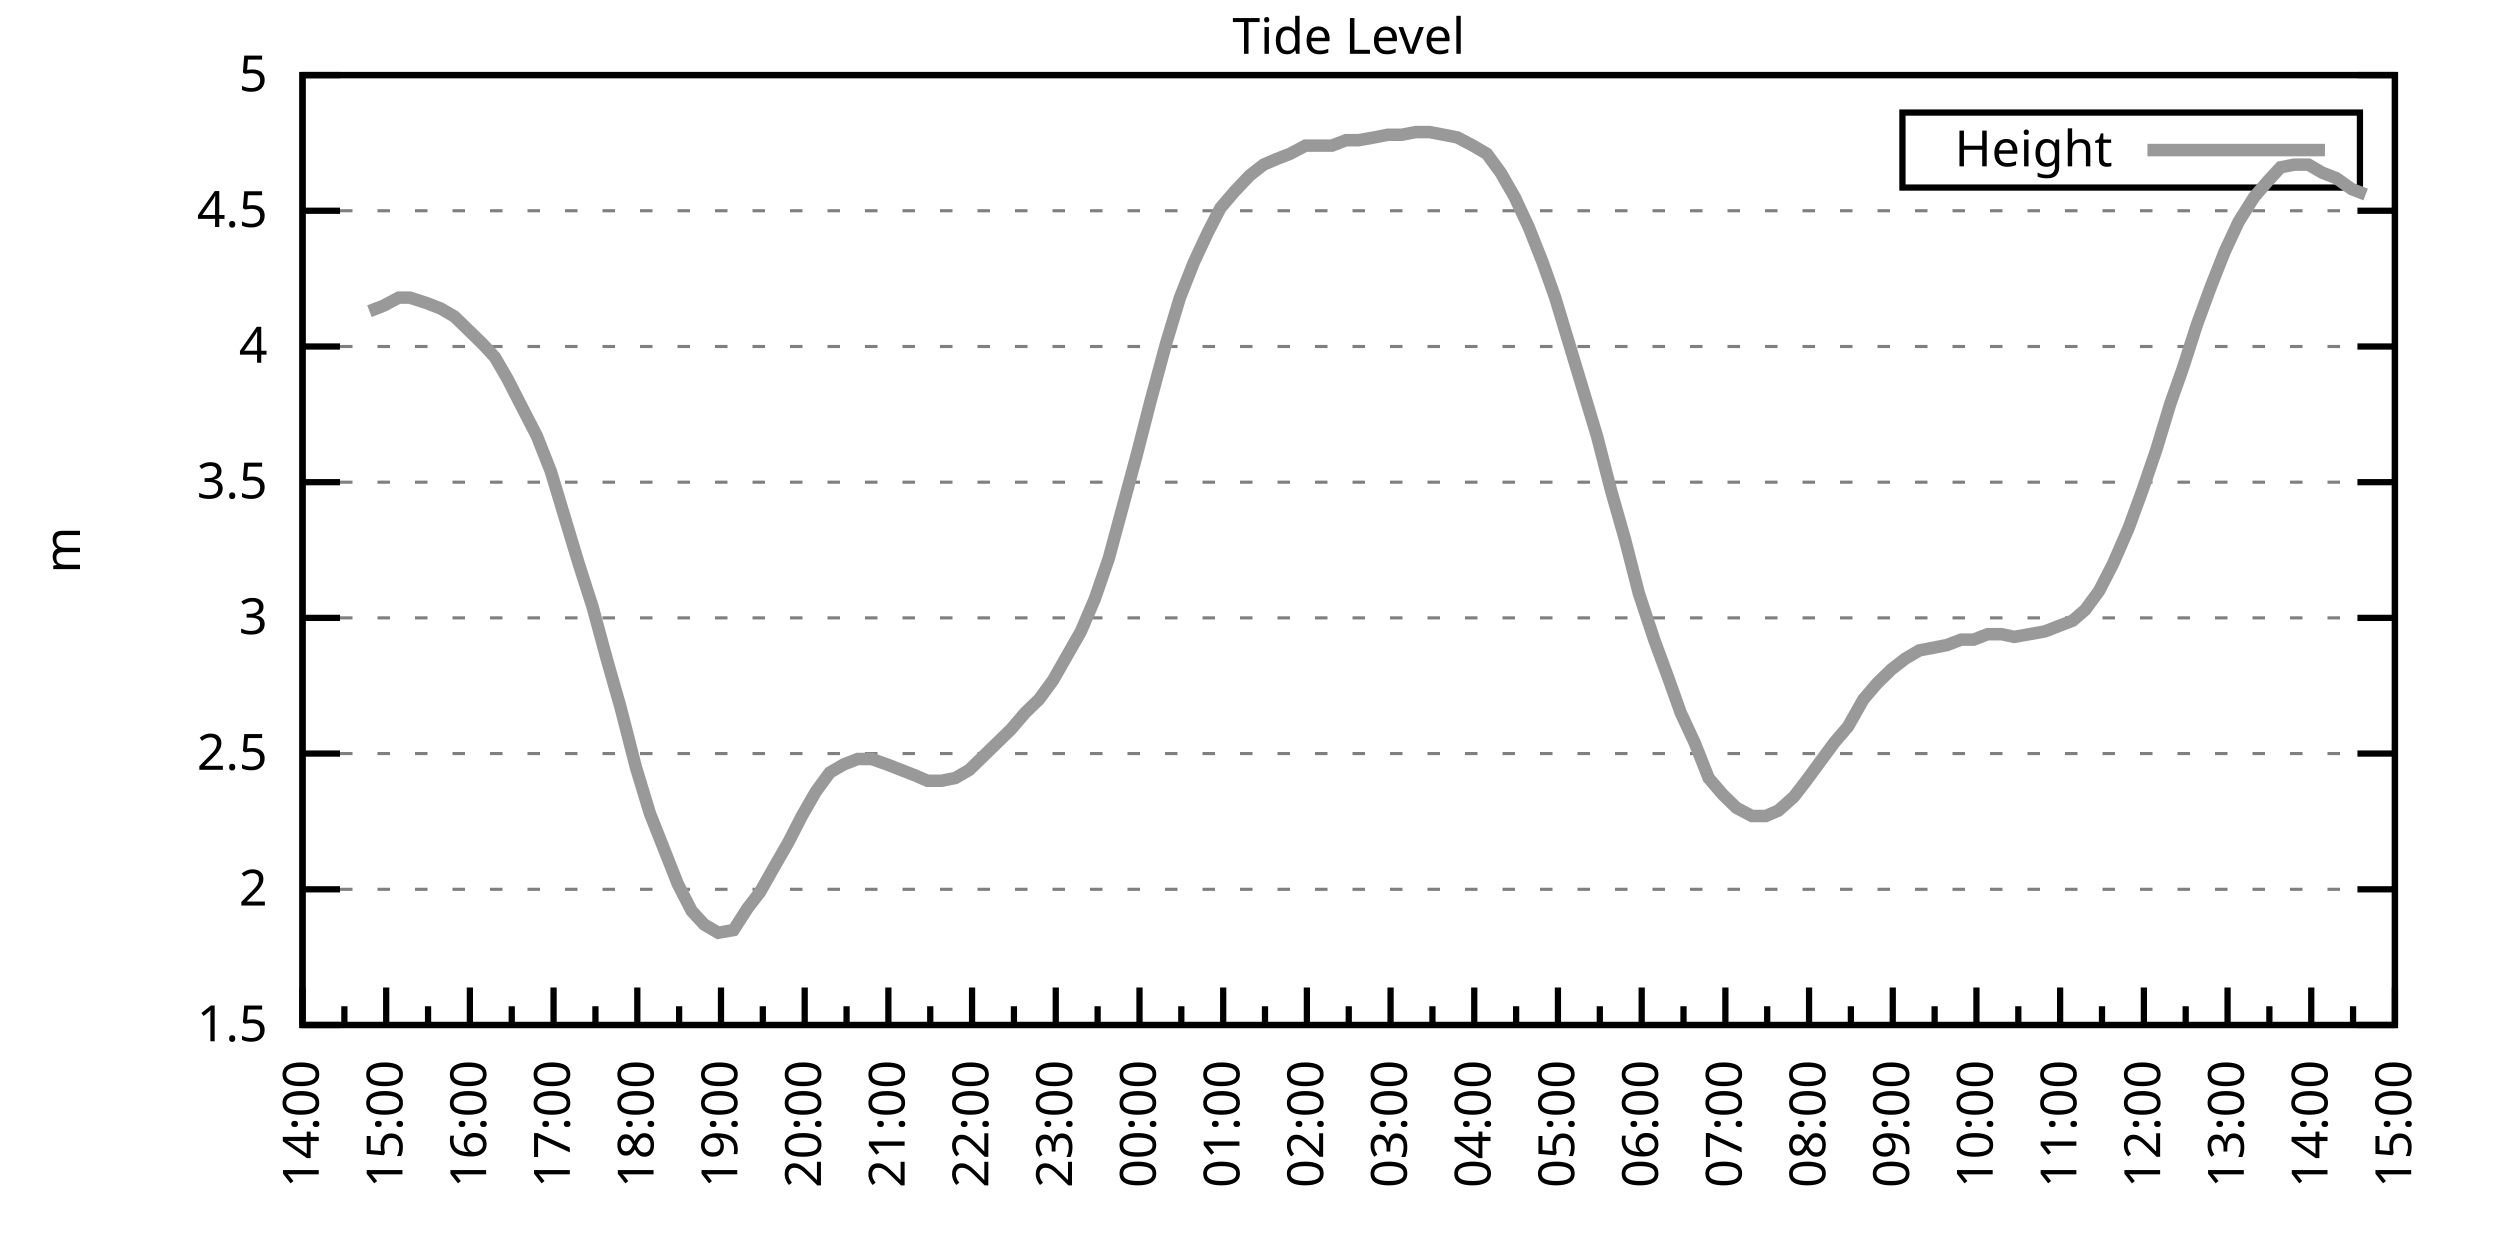
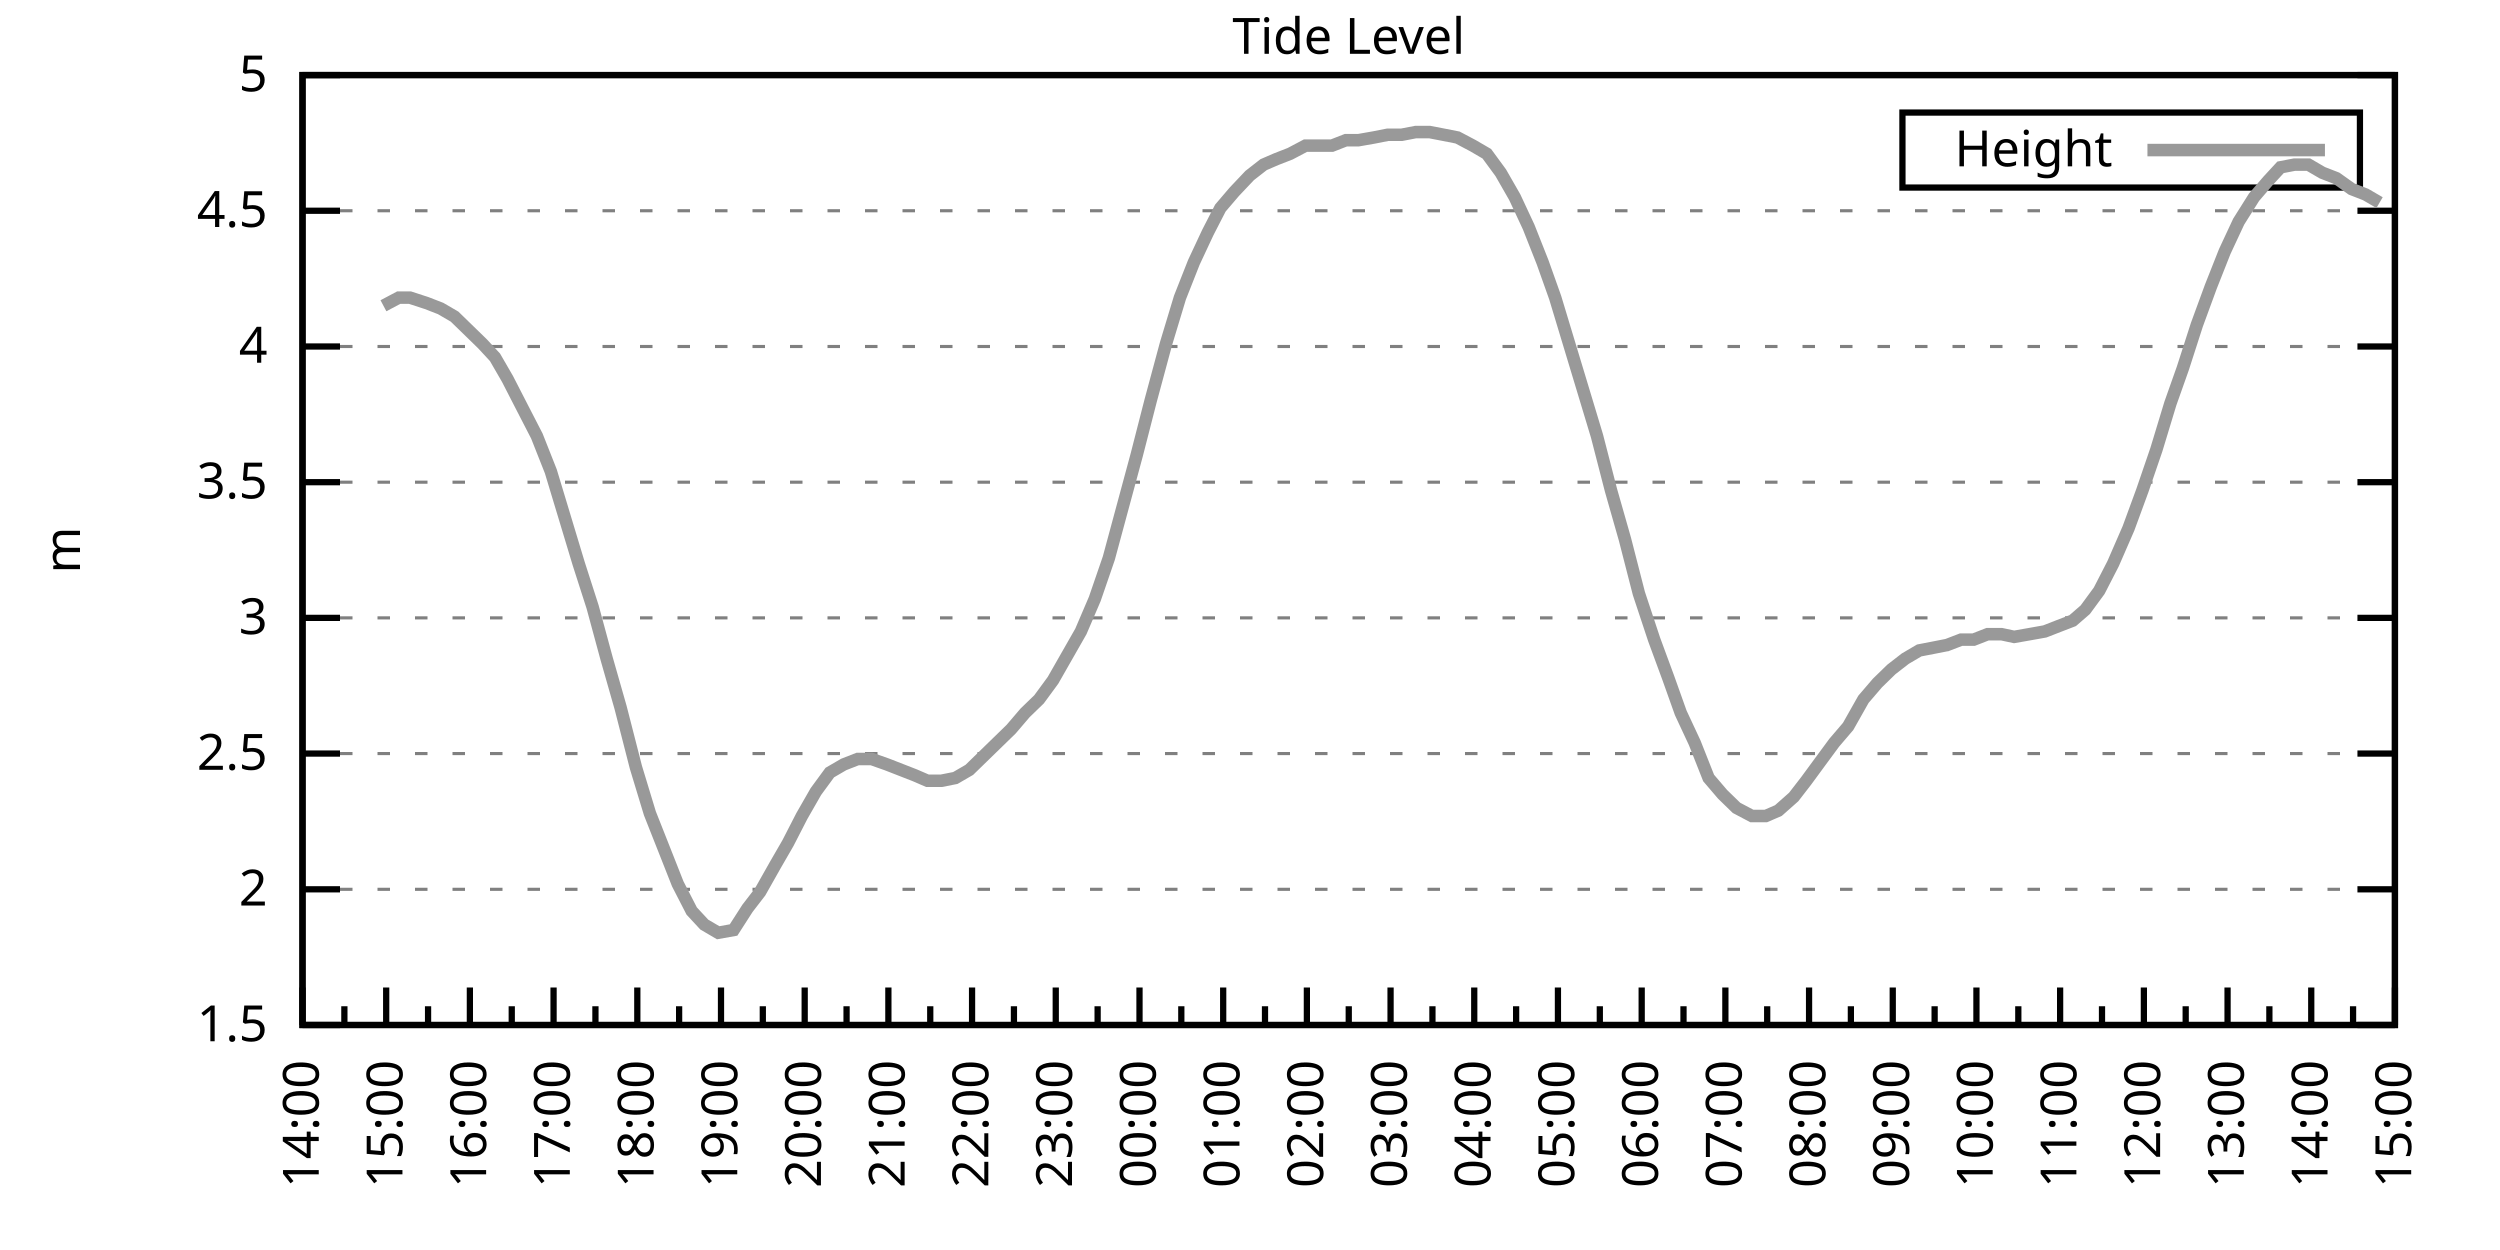
<svg xmlns="http://www.w3.org/2000/svg" xmlns:xlink="http://www.w3.org/1999/xlink" width="400" height="200" viewBox="0 0 400 200">
  <g id="gnuplot_canvas">
    <rect x="0" y="0" width="400" height="200" fill="none" />
    <defs>
      <circle id="gpDot" r="0.5" stroke-width="0.5" stroke="currentColor" />
      <path id="gpPt0" stroke-width="0.333" stroke="currentColor" d="M-1,0 h2 M0,-1 v2" />
      <path id="gpPt1" stroke-width="0.333" stroke="currentColor" d="M-1,-1 L1,1 M1,-1 L-1,1" />
      <path id="gpPt2" stroke-width="0.333" stroke="currentColor" d="M-1,0 L1,0 M0,-1 L0,1 M-1,-1 L1,1 M-1,1 L1,-1" />
      <rect id="gpPt3" stroke-width="0.333" stroke="currentColor" x="-1" y="-1" width="2" height="2" />
      <rect id="gpPt4" stroke-width="0.333" stroke="currentColor" fill="currentColor" x="-1" y="-1" width="2" height="2" />
      <circle id="gpPt5" stroke-width="0.333" stroke="currentColor" cx="0" cy="0" r="1" />
      <use xlink:href="#gpPt5" id="gpPt6" fill="currentColor" stroke="none" />
      <path id="gpPt7" stroke-width="0.333" stroke="currentColor" d="M0,-1.33 L-1.33,0.67 L1.33,0.67 z" />
      <use xlink:href="#gpPt7" id="gpPt8" fill="currentColor" stroke="none" />
      <use xlink:href="#gpPt7" id="gpPt9" stroke="currentColor" transform="rotate(180)" />
      <use xlink:href="#gpPt9" id="gpPt10" fill="currentColor" stroke="none" />
      <use xlink:href="#gpPt3" id="gpPt11" stroke="currentColor" transform="rotate(45)" />
      <use xlink:href="#gpPt11" id="gpPt12" fill="currentColor" stroke="none" />
      <path id="gpPt13" stroke-width="0.333" stroke="currentColor" d="M0,1.330 L1.265,0.411 L0.782,-1.067 L-0.782,-1.076 L-1.265,0.411 z" />
      <use xlink:href="#gpPt13" id="gpPt14" fill="currentColor" stroke="none" />
      <filter id="textbox" filterUnits="objectBoundingBox" x="0" y="0" height="1" width="1">
        <feFlood flood-color="white" flood-opacity="1" result="bgnd" />
        <feComposite in="SourceGraphic" in2="bgnd" operator="atop" />
      </filter>
      <filter id="greybox" filterUnits="objectBoundingBox" x="0" y="0" height="1" width="1">
        <feFlood flood-color="lightgrey" flood-opacity="1" result="grey" />
        <feComposite in="SourceGraphic" in2="grey" operator="atop" />
      </filter>
    </defs>
    <g fill="none" color="white" stroke="currentColor" stroke-width="1.00" stroke-linecap="butt" stroke-linejoin="miter">
</g>
    <g fill="none" color="black" stroke="currentColor" stroke-width="1.00" stroke-linecap="butt" stroke-linejoin="miter">
      <g stroke="none" shape-rendering="crispEdges">
        <polygon fill="rgb(255, 255, 255)" points="48.40,164.00 383.18,164.00 383.18,12.02 48.40,12.02 " />
      </g>
    </g>
    <g fill="none" color="black" stroke="currentColor" stroke-width="1.00" stroke-linecap="butt" stroke-linejoin="miter">
</g>
    <g fill="none" color="black" stroke="black" stroke-width="0.50" stroke-linecap="butt" stroke-linejoin="miter">
</g>
    <g fill="none" color="gray" stroke="currentColor" stroke-width="0.50" stroke-linecap="butt" stroke-linejoin="miter">
      <path stroke="gray" stroke-dasharray="2,4" class="gridline" d="M48.40,164.00 L383.19,164.00  " />
    </g>
    <g fill="none" color="gray" stroke="gray" stroke-width="1.00" stroke-linecap="butt" stroke-linejoin="miter">
</g>
    <g fill="none" color="black" stroke="currentColor" stroke-width="1.00" stroke-linecap="butt" stroke-linejoin="miter">
      <path stroke="black" d="M48.40,164.00 L54.40,164.00 M383.19,164.00 L377.19,164.00  " />
      <g transform="translate(42.80,166.60)" stroke="none" fill="black" font-family="Sans" font-size="8.00" text-anchor="end">
        <text>
          <tspan font-family="Sans"> 1.5</tspan>
        </text>
      </g>
    </g>
    <g fill="none" color="black" stroke="currentColor" stroke-width="1.00" stroke-linecap="butt" stroke-linejoin="miter">
</g>
    <g fill="none" color="black" stroke="black" stroke-width="0.50" stroke-linecap="butt" stroke-linejoin="miter">
</g>
    <g fill="none" color="gray" stroke="currentColor" stroke-width="0.50" stroke-linecap="butt" stroke-linejoin="miter">
      <path stroke="gray" stroke-dasharray="2,4" class="gridline" d="M48.40,142.29 L383.19,142.29  " />
    </g>
    <g fill="none" color="gray" stroke="gray" stroke-width="1.00" stroke-linecap="butt" stroke-linejoin="miter">
</g>
    <g fill="none" color="black" stroke="currentColor" stroke-width="1.00" stroke-linecap="butt" stroke-linejoin="miter">
      <path stroke="black" d="M48.40,142.29 L54.40,142.29 M383.19,142.29 L377.19,142.29  " />
      <g transform="translate(42.80,144.89)" stroke="none" fill="black" font-family="Sans" font-size="8.00" text-anchor="end">
        <text>
          <tspan font-family="Sans"> 2</tspan>
        </text>
      </g>
    </g>
    <g fill="none" color="black" stroke="currentColor" stroke-width="1.00" stroke-linecap="butt" stroke-linejoin="miter">
</g>
    <g fill="none" color="black" stroke="black" stroke-width="0.50" stroke-linecap="butt" stroke-linejoin="miter">
</g>
    <g fill="none" color="gray" stroke="currentColor" stroke-width="0.50" stroke-linecap="butt" stroke-linejoin="miter">
      <path stroke="gray" stroke-dasharray="2,4" class="gridline" d="M48.40,120.57 L383.19,120.57  " />
    </g>
    <g fill="none" color="gray" stroke="gray" stroke-width="1.00" stroke-linecap="butt" stroke-linejoin="miter">
</g>
    <g fill="none" color="black" stroke="currentColor" stroke-width="1.00" stroke-linecap="butt" stroke-linejoin="miter">
      <path stroke="black" d="M48.40,120.57 L54.40,120.57 M383.19,120.57 L377.19,120.57  " />
      <g transform="translate(42.80,123.17)" stroke="none" fill="black" font-family="Sans" font-size="8.00" text-anchor="end">
        <text>
          <tspan font-family="Sans"> 2.5</tspan>
        </text>
      </g>
    </g>
    <g fill="none" color="black" stroke="currentColor" stroke-width="1.00" stroke-linecap="butt" stroke-linejoin="miter">
</g>
    <g fill="none" color="black" stroke="black" stroke-width="0.50" stroke-linecap="butt" stroke-linejoin="miter">
</g>
    <g fill="none" color="gray" stroke="currentColor" stroke-width="0.50" stroke-linecap="butt" stroke-linejoin="miter">
      <path stroke="gray" stroke-dasharray="2,4" class="gridline" d="M48.40,98.86 L383.19,98.86  " />
    </g>
    <g fill="none" color="gray" stroke="gray" stroke-width="1.00" stroke-linecap="butt" stroke-linejoin="miter">
</g>
    <g fill="none" color="black" stroke="currentColor" stroke-width="1.00" stroke-linecap="butt" stroke-linejoin="miter">
      <path stroke="black" d="M48.40,98.86 L54.40,98.86 M383.19,98.86 L377.19,98.86  " />
      <g transform="translate(42.80,101.46)" stroke="none" fill="black" font-family="Sans" font-size="8.00" text-anchor="end">
        <text>
          <tspan font-family="Sans"> 3</tspan>
        </text>
      </g>
    </g>
    <g fill="none" color="black" stroke="currentColor" stroke-width="1.00" stroke-linecap="butt" stroke-linejoin="miter">
</g>
    <g fill="none" color="black" stroke="black" stroke-width="0.50" stroke-linecap="butt" stroke-linejoin="miter">
</g>
    <g fill="none" color="gray" stroke="currentColor" stroke-width="0.50" stroke-linecap="butt" stroke-linejoin="miter">
      <path stroke="gray" stroke-dasharray="2,4" class="gridline" d="M48.40,77.15 L383.19,77.15  " />
    </g>
    <g fill="none" color="gray" stroke="gray" stroke-width="1.00" stroke-linecap="butt" stroke-linejoin="miter">
</g>
    <g fill="none" color="black" stroke="currentColor" stroke-width="1.00" stroke-linecap="butt" stroke-linejoin="miter">
      <path stroke="black" d="M48.40,77.15 L54.40,77.15 M383.19,77.15 L377.19,77.15  " />
      <g transform="translate(42.80,79.75)" stroke="none" fill="black" font-family="Sans" font-size="8.00" text-anchor="end">
        <text>
          <tspan font-family="Sans"> 3.5</tspan>
        </text>
      </g>
    </g>
    <g fill="none" color="black" stroke="currentColor" stroke-width="1.00" stroke-linecap="butt" stroke-linejoin="miter">
</g>
    <g fill="none" color="black" stroke="black" stroke-width="0.50" stroke-linecap="butt" stroke-linejoin="miter">
</g>
    <g fill="none" color="gray" stroke="currentColor" stroke-width="0.50" stroke-linecap="butt" stroke-linejoin="miter">
      <path stroke="gray" stroke-dasharray="2,4" class="gridline" d="M48.40,55.44 L383.19,55.44  " />
    </g>
    <g fill="none" color="gray" stroke="gray" stroke-width="1.00" stroke-linecap="butt" stroke-linejoin="miter">
</g>
    <g fill="none" color="black" stroke="currentColor" stroke-width="1.00" stroke-linecap="butt" stroke-linejoin="miter">
      <path stroke="black" d="M48.40,55.44 L54.40,55.44 M383.19,55.44 L377.19,55.44  " />
      <g transform="translate(42.80,58.04)" stroke="none" fill="black" font-family="Sans" font-size="8.00" text-anchor="end">
        <text>
          <tspan font-family="Sans"> 4</tspan>
        </text>
      </g>
    </g>
    <g fill="none" color="black" stroke="currentColor" stroke-width="1.00" stroke-linecap="butt" stroke-linejoin="miter">
</g>
    <g fill="none" color="black" stroke="black" stroke-width="0.50" stroke-linecap="butt" stroke-linejoin="miter">
</g>
    <g fill="none" color="gray" stroke="currentColor" stroke-width="0.50" stroke-linecap="butt" stroke-linejoin="miter">
      <path stroke="gray" stroke-dasharray="2,4" class="gridline" d="M48.40,33.72 L383.19,33.72  " />
    </g>
    <g fill="none" color="gray" stroke="gray" stroke-width="1.00" stroke-linecap="butt" stroke-linejoin="miter">
</g>
    <g fill="none" color="black" stroke="currentColor" stroke-width="1.00" stroke-linecap="butt" stroke-linejoin="miter">
      <path stroke="black" d="M48.40,33.72 L54.40,33.72 M383.19,33.72 L377.19,33.72  " />
      <g transform="translate(42.80,36.32)" stroke="none" fill="black" font-family="Sans" font-size="8.00" text-anchor="end">
        <text>
          <tspan font-family="Sans"> 4.5</tspan>
        </text>
      </g>
    </g>
    <g fill="none" color="black" stroke="currentColor" stroke-width="1.00" stroke-linecap="butt" stroke-linejoin="miter">
</g>
    <g fill="none" color="black" stroke="black" stroke-width="0.50" stroke-linecap="butt" stroke-linejoin="miter">
</g>
    <g fill="none" color="gray" stroke="currentColor" stroke-width="0.50" stroke-linecap="butt" stroke-linejoin="miter">
      <path stroke="gray" stroke-dasharray="2,4" class="gridline" d="M48.40,12.01 L383.19,12.01  " />
    </g>
    <g fill="none" color="gray" stroke="gray" stroke-width="1.00" stroke-linecap="butt" stroke-linejoin="miter">
</g>
    <g fill="none" color="black" stroke="currentColor" stroke-width="1.00" stroke-linecap="butt" stroke-linejoin="miter">
      <path stroke="black" d="M48.40,12.01 L54.40,12.01 M383.19,12.01 L377.19,12.01  " />
      <g transform="translate(42.80,14.61)" stroke="none" fill="black" font-family="Sans" font-size="8.00" text-anchor="end">
        <text>
          <tspan font-family="Sans"> 5</tspan>
        </text>
      </g>
    </g>
    <g fill="none" color="black" stroke="currentColor" stroke-width="1.00" stroke-linecap="butt" stroke-linejoin="miter">
      <path stroke="black" d="M48.40,164.00 L48.40,158.00  " />
      <g transform="translate(51.00,169.60) rotate(270)" stroke="none" fill="black" font-family="Sans" font-size="8.00" text-anchor="end">
        <text>
          <tspan font-family="Sans">14:00</tspan>
        </text>
      </g>
    </g>
    <g fill="none" color="black" stroke="currentColor" stroke-width="1.00" stroke-linecap="butt" stroke-linejoin="miter">
      <path stroke="black" d="M55.10,164.00 L55.10,161.00 M61.79,164.00 L61.79,158.00  " />
      <g transform="translate(64.39,169.60) rotate(270)" stroke="none" fill="black" font-family="Sans" font-size="8.00" text-anchor="end">
        <text>
          <tspan font-family="Sans">15:00</tspan>
        </text>
      </g>
    </g>
    <g fill="none" color="black" stroke="currentColor" stroke-width="1.00" stroke-linecap="butt" stroke-linejoin="miter">
      <path stroke="black" d="M68.49,164.00 L68.49,161.00 M75.18,164.00 L75.18,158.00  " />
      <g transform="translate(77.78,169.60) rotate(270)" stroke="none" fill="black" font-family="Sans" font-size="8.00" text-anchor="end">
        <text>
          <tspan font-family="Sans">16:00</tspan>
        </text>
      </g>
    </g>
    <g fill="none" color="black" stroke="currentColor" stroke-width="1.00" stroke-linecap="butt" stroke-linejoin="miter">
      <path stroke="black" d="M81.88,164.00 L81.88,161.00 M88.57,164.00 L88.57,158.00  " />
      <g transform="translate(91.17,169.60) rotate(270)" stroke="none" fill="black" font-family="Sans" font-size="8.00" text-anchor="end">
        <text>
          <tspan font-family="Sans">17:00</tspan>
        </text>
      </g>
    </g>
    <g fill="none" color="black" stroke="currentColor" stroke-width="1.00" stroke-linecap="butt" stroke-linejoin="miter">
      <path stroke="black" d="M95.27,164.00 L95.27,161.00 M101.97,164.00 L101.97,158.00  " />
      <g transform="translate(104.57,169.60) rotate(270)" stroke="none" fill="black" font-family="Sans" font-size="8.00" text-anchor="end">
        <text>
          <tspan font-family="Sans">18:00</tspan>
        </text>
      </g>
    </g>
    <g fill="none" color="black" stroke="currentColor" stroke-width="1.00" stroke-linecap="butt" stroke-linejoin="miter">
      <path stroke="black" d="M108.66,164.00 L108.66,161.00 M115.36,164.00 L115.36,158.00  " />
      <g transform="translate(117.96,169.60) rotate(270)" stroke="none" fill="black" font-family="Sans" font-size="8.00" text-anchor="end">
        <text>
          <tspan font-family="Sans">19:00</tspan>
        </text>
      </g>
    </g>
    <g fill="none" color="black" stroke="currentColor" stroke-width="1.00" stroke-linecap="butt" stroke-linejoin="miter">
      <path stroke="black" d="M122.05,164.00 L122.05,161.00 M128.75,164.00 L128.75,158.00  " />
      <g transform="translate(131.35,169.60) rotate(270)" stroke="none" fill="black" font-family="Sans" font-size="8.00" text-anchor="end">
        <text>
          <tspan font-family="Sans">20:00</tspan>
        </text>
      </g>
    </g>
    <g fill="none" color="black" stroke="currentColor" stroke-width="1.00" stroke-linecap="butt" stroke-linejoin="miter">
      <path stroke="black" d="M135.45,164.00 L135.45,161.00 M142.14,164.00 L142.14,158.00  " />
      <g transform="translate(144.74,169.60) rotate(270)" stroke="none" fill="black" font-family="Sans" font-size="8.00" text-anchor="end">
        <text>
          <tspan font-family="Sans">21:00</tspan>
        </text>
      </g>
    </g>
    <g fill="none" color="black" stroke="currentColor" stroke-width="1.00" stroke-linecap="butt" stroke-linejoin="miter">
      <path stroke="black" d="M148.84,164.00 L148.84,161.00 M155.53,164.00 L155.53,158.00  " />
      <g transform="translate(158.13,169.60) rotate(270)" stroke="none" fill="black" font-family="Sans" font-size="8.00" text-anchor="end">
        <text>
          <tspan font-family="Sans">22:00</tspan>
        </text>
      </g>
    </g>
    <g fill="none" color="black" stroke="currentColor" stroke-width="1.00" stroke-linecap="butt" stroke-linejoin="miter">
      <path stroke="black" d="M162.23,164.00 L162.23,161.00 M168.92,164.00 L168.92,158.00  " />
      <g transform="translate(171.52,169.60) rotate(270)" stroke="none" fill="black" font-family="Sans" font-size="8.00" text-anchor="end">
        <text>
          <tspan font-family="Sans">23:00</tspan>
        </text>
      </g>
    </g>
    <g fill="none" color="black" stroke="currentColor" stroke-width="1.00" stroke-linecap="butt" stroke-linejoin="miter">
      <path stroke="black" d="M175.62,164.00 L175.62,161.00 M182.32,164.00 L182.32,158.00  " />
      <g transform="translate(184.92,169.60) rotate(270)" stroke="none" fill="black" font-family="Sans" font-size="8.00" text-anchor="end">
        <text>
          <tspan font-family="Sans">00:00</tspan>
        </text>
      </g>
    </g>
    <g fill="none" color="black" stroke="currentColor" stroke-width="1.00" stroke-linecap="butt" stroke-linejoin="miter">
      <path stroke="black" d="M189.01,164.00 L189.01,161.00 M195.71,164.00 L195.71,158.00  " />
      <g transform="translate(198.31,169.60) rotate(270)" stroke="none" fill="black" font-family="Sans" font-size="8.00" text-anchor="end">
        <text>
          <tspan font-family="Sans">01:00</tspan>
        </text>
      </g>
    </g>
    <g fill="none" color="black" stroke="currentColor" stroke-width="1.00" stroke-linecap="butt" stroke-linejoin="miter">
      <path stroke="black" d="M202.40,164.00 L202.40,161.00 M209.10,164.00 L209.10,158.00  " />
      <g transform="translate(211.70,169.60) rotate(270)" stroke="none" fill="black" font-family="Sans" font-size="8.00" text-anchor="end">
        <text>
          <tspan font-family="Sans">02:00</tspan>
        </text>
      </g>
    </g>
    <g fill="none" color="black" stroke="currentColor" stroke-width="1.00" stroke-linecap="butt" stroke-linejoin="miter">
      <path stroke="black" d="M215.80,164.00 L215.80,161.00 M222.49,164.00 L222.49,158.00  " />
      <g transform="translate(225.09,169.60) rotate(270)" stroke="none" fill="black" font-family="Sans" font-size="8.00" text-anchor="end">
        <text>
          <tspan font-family="Sans">03:00</tspan>
        </text>
      </g>
    </g>
    <g fill="none" color="black" stroke="currentColor" stroke-width="1.00" stroke-linecap="butt" stroke-linejoin="miter">
      <path stroke="black" d="M229.19,164.00 L229.19,161.00 M235.88,164.00 L235.88,158.00  " />
      <g transform="translate(238.48,169.60) rotate(270)" stroke="none" fill="black" font-family="Sans" font-size="8.00" text-anchor="end">
        <text>
          <tspan font-family="Sans">04:00</tspan>
        </text>
      </g>
    </g>
    <g fill="none" color="black" stroke="currentColor" stroke-width="1.00" stroke-linecap="butt" stroke-linejoin="miter">
      <path stroke="black" d="M242.58,164.00 L242.58,161.00 M249.27,164.00 L249.27,158.00  " />
      <g transform="translate(251.87,169.60) rotate(270)" stroke="none" fill="black" font-family="Sans" font-size="8.00" text-anchor="end">
        <text>
          <tspan font-family="Sans">05:00</tspan>
        </text>
      </g>
    </g>
    <g fill="none" color="black" stroke="currentColor" stroke-width="1.00" stroke-linecap="butt" stroke-linejoin="miter">
      <path stroke="black" d="M255.97,164.00 L255.97,161.00 M262.67,164.00 L262.67,158.00  " />
      <g transform="translate(265.27,169.60) rotate(270)" stroke="none" fill="black" font-family="Sans" font-size="8.00" text-anchor="end">
        <text>
          <tspan font-family="Sans">06:00</tspan>
        </text>
      </g>
    </g>
    <g fill="none" color="black" stroke="currentColor" stroke-width="1.00" stroke-linecap="butt" stroke-linejoin="miter">
      <path stroke="black" d="M269.36,164.00 L269.36,161.00 M276.06,164.00 L276.06,158.00  " />
      <g transform="translate(278.66,169.60) rotate(270)" stroke="none" fill="black" font-family="Sans" font-size="8.00" text-anchor="end">
        <text>
          <tspan font-family="Sans">07:00</tspan>
        </text>
      </g>
    </g>
    <g fill="none" color="black" stroke="currentColor" stroke-width="1.00" stroke-linecap="butt" stroke-linejoin="miter">
      <path stroke="black" d="M282.75,164.00 L282.75,161.00 M289.45,164.00 L289.45,158.00  " />
      <g transform="translate(292.05,169.60) rotate(270)" stroke="none" fill="black" font-family="Sans" font-size="8.00" text-anchor="end">
        <text>
          <tspan font-family="Sans">08:00</tspan>
        </text>
      </g>
    </g>
    <g fill="none" color="black" stroke="currentColor" stroke-width="1.00" stroke-linecap="butt" stroke-linejoin="miter">
      <path stroke="black" d="M296.14,164.00 L296.14,161.00 M302.84,164.00 L302.84,158.00  " />
      <g transform="translate(305.44,169.60) rotate(270)" stroke="none" fill="black" font-family="Sans" font-size="8.00" text-anchor="end">
        <text>
          <tspan font-family="Sans">09:00</tspan>
        </text>
      </g>
    </g>
    <g fill="none" color="black" stroke="currentColor" stroke-width="1.00" stroke-linecap="butt" stroke-linejoin="miter">
      <path stroke="black" d="M309.54,164.00 L309.54,161.00 M316.23,164.00 L316.23,158.00  " />
      <g transform="translate(318.83,169.60) rotate(270)" stroke="none" fill="black" font-family="Sans" font-size="8.00" text-anchor="end">
        <text>
          <tspan font-family="Sans">10:00</tspan>
        </text>
      </g>
    </g>
    <g fill="none" color="black" stroke="currentColor" stroke-width="1.00" stroke-linecap="butt" stroke-linejoin="miter">
      <path stroke="black" d="M322.93,164.00 L322.93,161.00 M329.62,164.00 L329.62,158.00  " />
      <g transform="translate(332.22,169.60) rotate(270)" stroke="none" fill="black" font-family="Sans" font-size="8.00" text-anchor="end">
        <text>
          <tspan font-family="Sans">11:00</tspan>
        </text>
      </g>
    </g>
    <g fill="none" color="black" stroke="currentColor" stroke-width="1.00" stroke-linecap="butt" stroke-linejoin="miter">
      <path stroke="black" d="M336.32,164.00 L336.32,161.00 M343.02,164.00 L343.02,158.00  " />
      <g transform="translate(345.62,169.60) rotate(270)" stroke="none" fill="black" font-family="Sans" font-size="8.00" text-anchor="end">
        <text>
          <tspan font-family="Sans">12:00</tspan>
        </text>
      </g>
    </g>
    <g fill="none" color="black" stroke="currentColor" stroke-width="1.00" stroke-linecap="butt" stroke-linejoin="miter">
      <path stroke="black" d="M349.71,164.00 L349.71,161.00 M356.41,164.00 L356.41,158.00  " />
      <g transform="translate(359.01,169.60) rotate(270)" stroke="none" fill="black" font-family="Sans" font-size="8.00" text-anchor="end">
        <text>
          <tspan font-family="Sans">13:00</tspan>
        </text>
      </g>
    </g>
    <g fill="none" color="black" stroke="currentColor" stroke-width="1.00" stroke-linecap="butt" stroke-linejoin="miter">
      <path stroke="black" d="M363.10,164.00 L363.10,161.00 M369.80,164.00 L369.80,158.00  " />
      <g transform="translate(372.40,169.60) rotate(270)" stroke="none" fill="black" font-family="Sans" font-size="8.00" text-anchor="end">
        <text>
          <tspan font-family="Sans">14:00</tspan>
        </text>
      </g>
    </g>
    <g fill="none" color="black" stroke="currentColor" stroke-width="1.00" stroke-linecap="butt" stroke-linejoin="miter">
      <path stroke="black" d="M376.49,164.00 L376.49,161.00 M383.19,164.00 L383.19,158.00  " />
      <g transform="translate(385.79,169.60) rotate(270)" stroke="none" fill="black" font-family="Sans" font-size="8.00" text-anchor="end">
        <text>
          <tspan font-family="Sans">15:00</tspan>
        </text>
      </g>
    </g>
    <g fill="none" color="black" stroke="currentColor" stroke-width="1.00" stroke-linecap="butt" stroke-linejoin="miter">
</g>
    <g fill="none" color="black" stroke="currentColor" stroke-width="1.00" stroke-linecap="butt" stroke-linejoin="miter">
      <path stroke="black" d="M48.40,12.01 L48.40,164.00 L383.19,164.00 L383.19,12.01 L48.40,12.01 Z  " />
    </g>
    <g fill="none" color="black" stroke="currentColor" stroke-width="1.00" stroke-linecap="butt" stroke-linejoin="miter">
      <g transform="translate(12.80,88.01) rotate(270)" stroke="none" fill="black" font-family="Sans" font-size="8.00" text-anchor="middle">
        <text>
          <tspan font-family="Sans">m</tspan>
        </text>
      </g>
    </g>
    <g fill="none" color="black" stroke="currentColor" stroke-width="1.00" stroke-linecap="butt" stroke-linejoin="miter">
</g>
    <g fill="none" color="black" stroke="currentColor" stroke-width="1.00" stroke-linecap="butt" stroke-linejoin="miter">
      <path stroke="black" d="M304.39,30.01 L304.39,18.01 L377.59,18.01 L377.59,30.01 L304.39,30.01 Z  " />
    </g>
    <g id="Tide_level_plot_1">
      <g fill="none" color="white" stroke="black" stroke-width="2.00" stroke-linecap="butt" stroke-linejoin="miter">
</g>
      <g fill="none" color="black" stroke="currentColor" stroke-width="2.00" stroke-linecap="butt" stroke-linejoin="miter">
        <g transform="translate(337.99,26.61)" stroke="none" fill="black" font-family="Sans" font-size="8.00" text-anchor="end">
          <text>
            <tspan font-family="Sans">Height</tspan>
          </text>
        </g>
      </g>
      <g fill="none" color="black" stroke="currentColor" stroke-width="2.00" stroke-linecap="butt" stroke-linejoin="miter">
-         <path stroke="rgb(153, 153, 153)" d="M343.59,24.01 L371.99,24.01 M59.11,49.79 L61.35,48.92 L63.80,47.62 L65.59,47.62 L68.26,48.49 L70.50,49.36   L72.73,50.66 L74.96,52.83 L77.19,55.00 L79.20,57.17 L81.21,60.65 L83.66,65.42 L85.90,69.77 L88.13,75.41   L90.36,82.79 L92.59,90.18 L94.82,97.12 L97.06,105.38 L99.29,113.19 L101.74,122.75 L103.98,130.13 L106.21,135.77   L108.44,141.42 L110.67,145.76 L112.68,147.93 L114.91,149.24 L117.37,148.80 L119.60,145.33 L121.61,142.72 L124.06,138.38   L126.07,134.90 L128.30,130.56 L130.54,126.65 L132.77,123.61 L135.00,122.31 L137.23,121.44 L139.46,121.44 L141.92,122.31   L144.15,123.18 L146.38,124.05 L148.39,124.92 L150.62,124.92 L152.85,124.48 L155.09,123.18 L157.32,121.01 L159.55,118.84   L161.78,116.67 L164.01,114.06 L166.25,111.89 L168.48,108.85 L170.71,104.94 L172.94,101.03 L175.17,95.82 L177.41,89.31   L179.64,81.06 L181.87,72.81 L184.10,64.12 L186.56,55.00 L188.79,47.62 L191.02,41.97 L193.25,37.20 L195.26,33.29   L197.49,30.68 L199.95,28.08 L202.18,26.34 L204.19,25.47 L206.42,24.60 L208.88,23.30 L211.11,23.30 L213.12,23.30   L215.35,22.43 L217.36,22.43 L219.81,22.00 L222.04,21.56 L224.28,21.56 L226.51,21.13 L228.74,21.13 L230.97,21.56   L233.20,22.00 L235.66,23.30 L237.89,24.60 L240.12,27.64 L242.36,31.55 L244.59,36.33 L246.82,41.97 L248.83,47.62   L251.06,55.00 L253.29,62.38 L255.52,69.77 L257.76,78.45 L259.99,86.27 L262.22,94.95 L264.67,102.34 L266.91,108.42   L268.92,114.06 L271.15,118.84 L273.38,124.48 L275.61,127.09 L277.84,129.26 L280.30,130.56 L282.53,130.56 L284.54,129.69   L286.99,127.52 L289.00,124.92 L291.23,121.88 L293.47,118.84 L295.70,116.23 L298.15,111.89 L300.39,109.28 L302.62,107.11   L304.85,105.38 L307.08,104.07 L309.31,103.64 L311.54,103.20 L313.78,102.34 L315.79,102.34 L318.02,101.47 L320.25,101.47   L322.26,101.90 L324.71,101.47 L327.17,101.03 L329.40,100.16 L331.63,99.30 L333.64,97.56 L335.87,94.52 L338.10,90.18   L340.56,84.53 L342.79,78.45 L345.02,71.94 L347.26,64.56 L349.26,58.91 L351.50,51.96 L353.73,45.88 L355.96,40.24   L358.19,35.46 L360.65,31.55 L362.88,28.95 L364.89,26.77 L367.12,26.34 L369.35,26.34 L371.58,27.64 L373.82,28.51   L376.27,30.25 L378.50,31.12  " />
+         <path stroke="rgb(153, 153, 153)" d="M343.59,24.01 L371.99,24.01 M61.35,48.92 L63.80,47.62 L65.59,47.62 L68.26,48.49 L70.50,49.36 L72.73,50.66   L74.96,52.83 L77.19,55.00 L79.20,57.17 L81.21,60.65 L83.66,65.42 L85.90,69.77 L88.13,75.41 L90.36,82.79   L92.59,90.18 L94.82,97.12 L97.06,105.38 L99.29,113.19 L101.74,122.75 L103.98,130.13 L106.21,135.77 L108.44,141.42   L110.67,145.76 L112.68,147.93 L114.91,149.24 L117.37,148.80 L119.60,145.33 L121.61,142.72 L124.06,138.38 L126.07,134.90   L128.30,130.56 L130.54,126.65 L132.77,123.61 L135.00,122.31 L137.23,121.44 L139.46,121.44 L141.92,122.31 L144.15,123.18   L146.38,124.05 L148.39,124.92 L150.62,124.92 L152.85,124.48 L155.09,123.18 L157.32,121.01 L159.55,118.84 L161.78,116.67   L164.01,114.06 L166.25,111.89 L168.48,108.85 L170.71,104.94 L172.94,101.03 L175.17,95.82 L177.41,89.31 L179.64,81.06   L181.87,72.81 L184.10,64.12 L186.56,55.00 L188.79,47.62 L191.02,41.97 L193.25,37.20 L195.26,33.29 L197.49,30.68   L199.95,28.08 L202.18,26.34 L204.19,25.47 L206.42,24.60 L208.88,23.30 L211.11,23.30 L213.12,23.30 L215.35,22.43   L217.36,22.43 L219.81,22.00 L222.04,21.56 L224.28,21.56 L226.51,21.13 L228.74,21.13 L230.97,21.56 L233.20,22.00   L235.66,23.30 L237.89,24.60 L240.12,27.64 L242.36,31.55 L244.59,36.33 L246.82,41.97 L248.83,47.62 L251.06,55.00   L253.29,62.38 L255.52,69.77 L257.76,78.45 L259.99,86.27 L262.22,94.95 L264.67,102.34 L266.91,108.42 L268.92,114.06   L271.15,118.84 L273.38,124.48 L275.61,127.09 L277.84,129.26 L280.30,130.56 L282.53,130.56 L284.54,129.69 L286.99,127.52   L289.00,124.92 L291.23,121.88 L293.47,118.84 L295.70,116.23 L298.15,111.89 L300.39,109.28 L302.62,107.11 L304.85,105.38   L307.08,104.07 L309.31,103.64 L311.54,103.20 L313.78,102.34 L315.79,102.34 L318.02,101.47 L320.25,101.47 L322.26,101.90   L324.71,101.47 L327.17,101.03 L329.40,100.16 L331.63,99.30 L333.64,97.56 L335.87,94.52 L338.10,90.18 L340.56,84.53   L342.79,78.45 L345.02,71.94 L347.26,64.56 L349.26,58.91 L351.50,51.96 L353.73,45.88 L355.96,40.24 L358.19,35.46   L360.65,31.55 L362.88,28.95 L364.89,26.77 L367.12,26.34 L369.35,26.34 L371.58,27.64 L373.82,28.51 L376.27,30.25   L378.50,31.12 L380.73,32.42  " />
      </g>
    </g>
    <g fill="none" color="black" stroke="currentColor" stroke-width="2.00" stroke-linecap="butt" stroke-linejoin="miter">
</g>
    <g fill="none" color="black" stroke="black" stroke-width="1.00" stroke-linecap="butt" stroke-linejoin="miter">
</g>
    <g fill="none" color="black" stroke="currentColor" stroke-width="1.00" stroke-linecap="butt" stroke-linejoin="miter">
      <path stroke="black" d="M48.40,12.01 L48.40,164.00 L383.19,164.00 L383.19,12.01 L48.40,12.01 Z  " />
    </g>
    <g fill="none" color="black" stroke="currentColor" stroke-width="1.00" stroke-linecap="butt" stroke-linejoin="miter">
      <g transform="translate(215.79,8.61)" stroke="none" fill="black" font-family="Sans" font-size="8.00" text-anchor="middle">
        <text>
          <tspan font-family="Sans">Tide Level</tspan>
        </text>
      </g>
    </g>
    <g fill="none" color="black" stroke="currentColor" stroke-width="1.00" stroke-linecap="butt" stroke-linejoin="miter">
</g>
  </g>
</svg>
